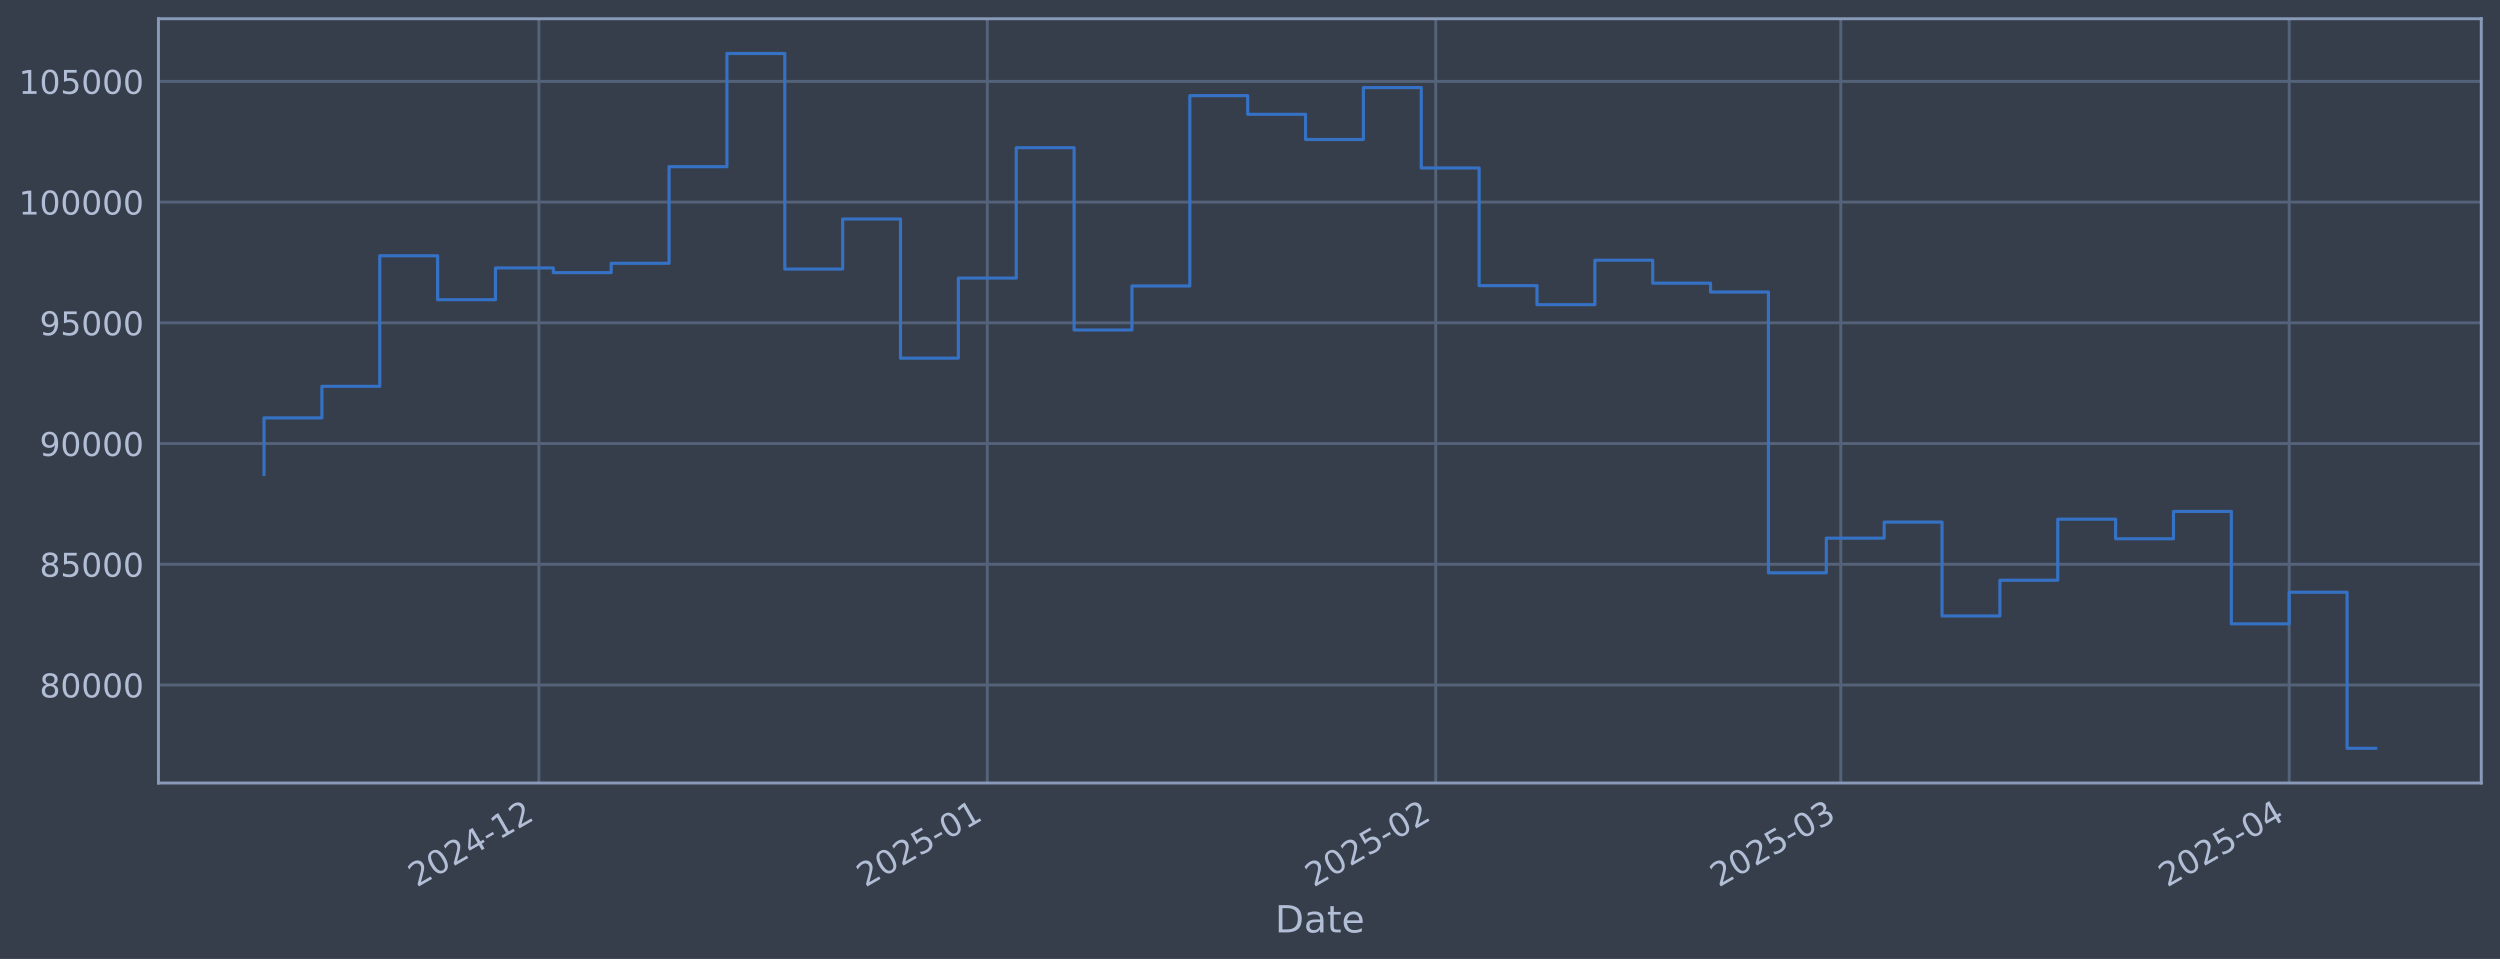
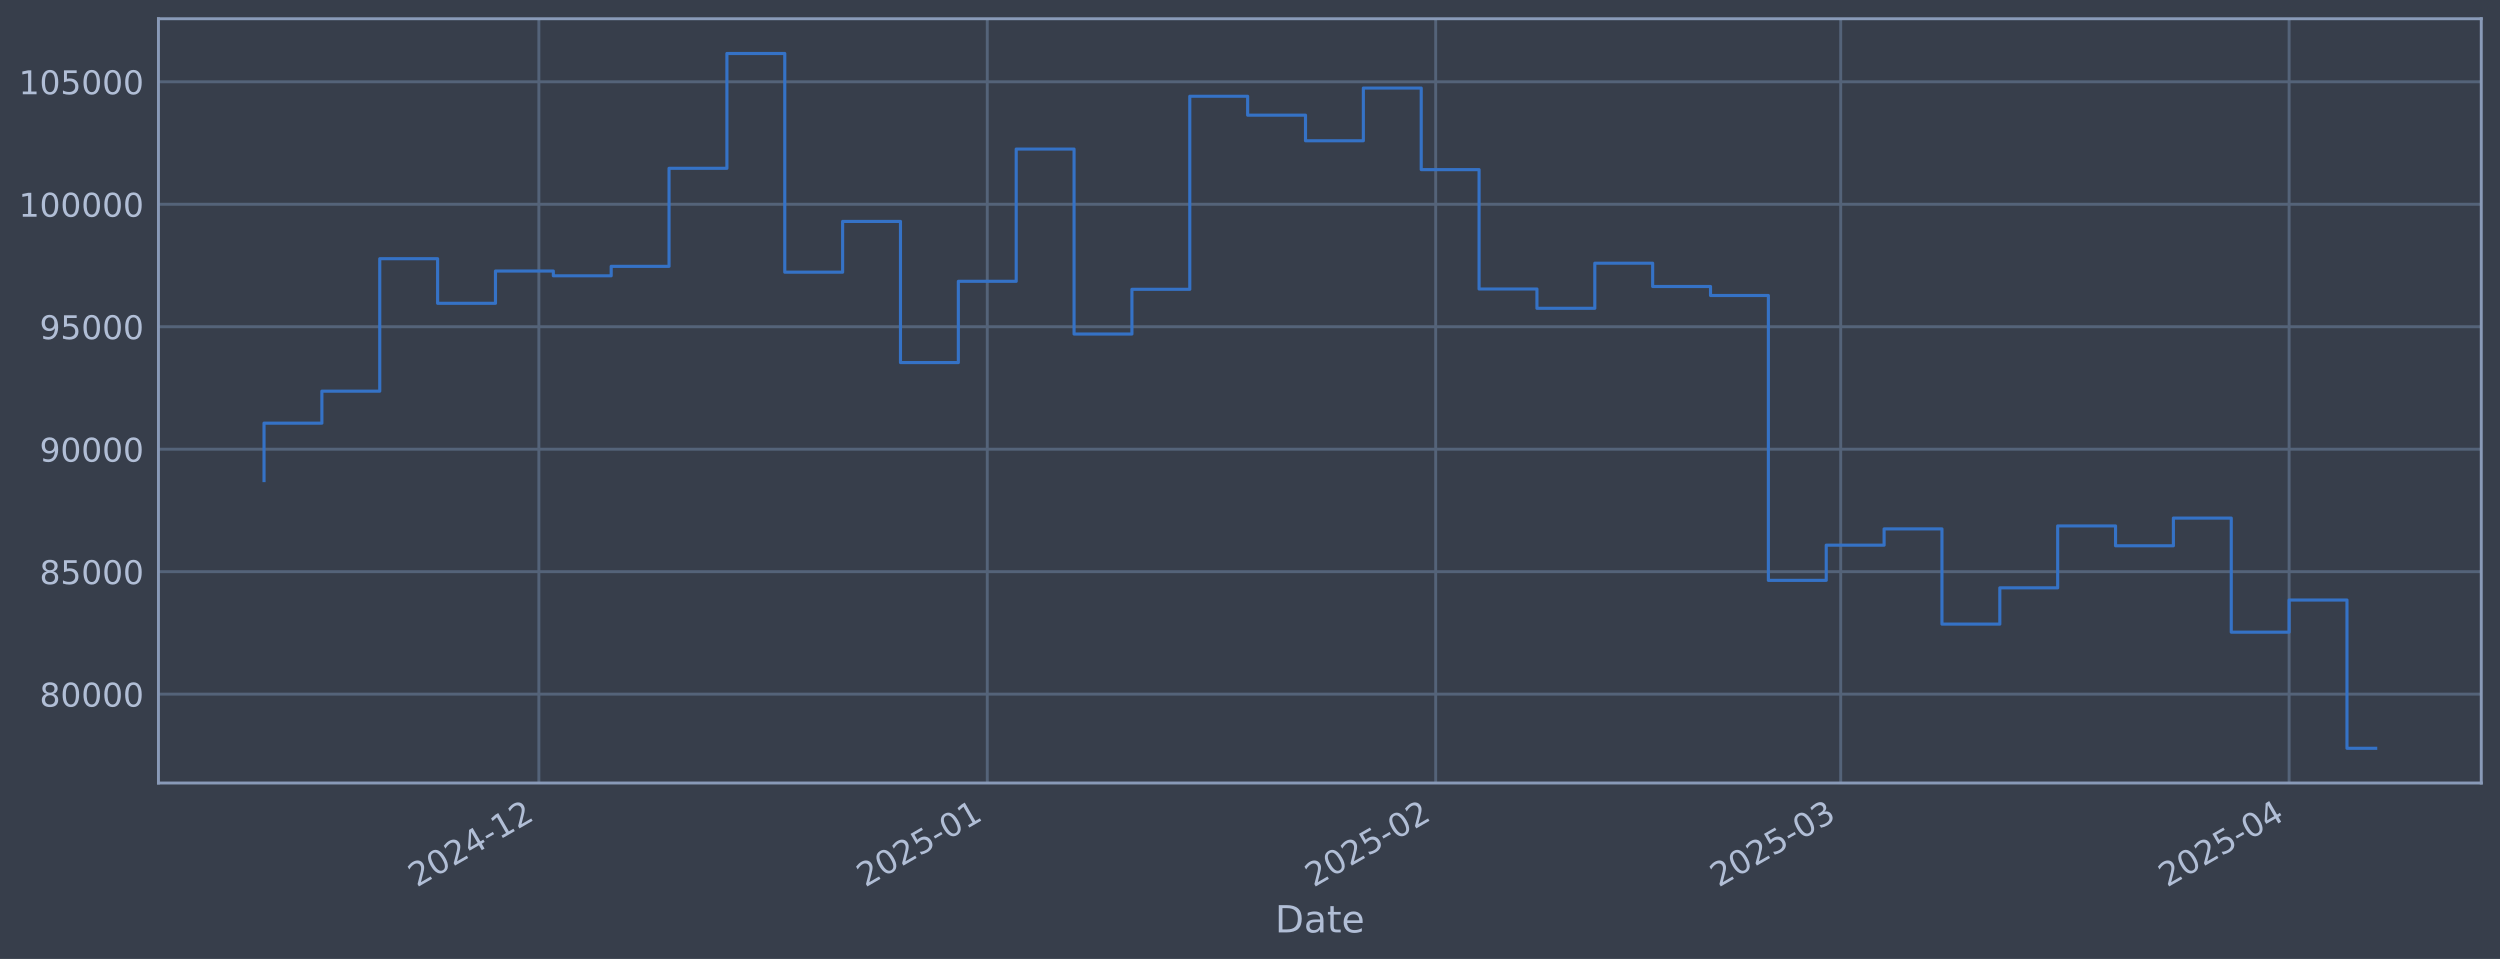
<svg xmlns="http://www.w3.org/2000/svg" xmlns:xlink="http://www.w3.org/1999/xlink" width="960.9pt" height="368.58pt" viewBox="0 0 960.9 368.58" version="1.1">
  <defs>
    <style type="text/css">*{stroke-linejoin: round; stroke-linecap: butt}</style>
  </defs>
  <g id="figure_1">
    <g id="patch_1">
      <path d="M 0 368.58  L 960.9 368.58  L 960.9 0  L 0 0  z " style="fill: #373e4b" />
    </g>
    <g id="axes_1">
      <g id="patch_2">
        <path d="M 60.901 300.96  L 953.701 300.96  L 953.701 7.2  L 60.901 7.2  z " style="fill: #373e4b" />
      </g>
      <g id="matplotlib.axis_1">
        <g id="xtick_1">
          <g id="line2d_1">
-             <path d="M 207.122 300.96  L 207.122 7.2  " clip-path="url(#p36b683679d)" style="fill: none; stroke: #546379; stroke-width: 1.12; stroke-linecap: square" />
+             <path d="M 207.117 300.96  L 207.117 7.2  " clip-path="url(#p4c4bd32f83)" style="fill: none; stroke: #546379; stroke-width: 1.12; stroke-linecap: square" />
          </g>
          <g id="line2d_2" />
          <g id="text_1">
-             <g style="fill: #b1bed6" transform="translate(160.2183 341.1745) rotate(-30) scale(0.126 -0.126)">
+             <g style="fill: #b1bed6" transform="translate(160.2138 341.1745) rotate(-30) scale(0.126 -0.126)">
              <defs>
                <path id="DejaVuSans-32" d="M 1228 531  L 3431 531  L 3431 0  L 469 0  L 469 531  Q 828 903 1448 1529  Q 2069 2156 2228 2338  Q 2531 2678 2651 2914  Q 2772 3150 2772 3378  Q 2772 3750 2511 3984  Q 2250 4219 1831 4219  Q 1534 4219 1204 4116  Q 875 4013 500 3803  L 500 4441  Q 881 4594 1212 4672  Q 1544 4750 1819 4750  Q 2544 4750 2975 4387  Q 3406 4025 3406 3419  Q 3406 3131 3298 2873  Q 3191 2616 2906 2266  Q 2828 2175 2409 1742  Q 1991 1309 1228 531  z " transform="scale(0.015625)" />
                <path id="DejaVuSans-30" d="M 2034 4250  Q 1547 4250 1301 3770  Q 1056 3291 1056 2328  Q 1056 1369 1301 889  Q 1547 409 2034 409  Q 2525 409 2770 889  Q 3016 1369 3016 2328  Q 3016 3291 2770 3770  Q 2525 4250 2034 4250  z M 2034 4750  Q 2819 4750 3233 4129  Q 3647 3509 3647 2328  Q 3647 1150 3233 529  Q 2819 -91 2034 -91  Q 1250 -91 836 529  Q 422 1150 422 2328  Q 422 3509 836 4129  Q 1250 4750 2034 4750  z " transform="scale(0.015625)" />
                <path id="DejaVuSans-34" d="M 2419 4116  L 825 1625  L 2419 1625  L 2419 4116  z M 2253 4666  L 3047 4666  L 3047 1625  L 3713 1625  L 3713 1100  L 3047 1100  L 3047 0  L 2419 0  L 2419 1100  L 313 1100  L 313 1709  L 2253 4666  z " transform="scale(0.015625)" />
                <path id="DejaVuSans-2d" d="M 313 2009  L 1997 2009  L 1997 1497  L 313 1497  L 313 2009  z " transform="scale(0.015625)" />
                <path id="DejaVuSans-31" d="M 794 531  L 1825 531  L 1825 4091  L 703 3866  L 703 4441  L 1819 4666  L 2450 4666  L 2450 531  L 3481 531  L 3481 0  L 794 0  L 794 531  z " transform="scale(0.015625)" />
              </defs>
              <use xlink:href="#DejaVuSans-32" />
              <use xlink:href="#DejaVuSans-30" transform="translate(63.62305 0)" />
              <use xlink:href="#DejaVuSans-32" transform="translate(127.2461 0)" />
              <use xlink:href="#DejaVuSans-34" transform="translate(190.8691 0)" />
              <use xlink:href="#DejaVuSans-2d" transform="translate(254.4922 0)" />
              <use xlink:href="#DejaVuSans-31" transform="translate(290.5762 0)" />
              <use xlink:href="#DejaVuSans-32" transform="translate(354.1992 0)" />
            </g>
          </g>
        </g>
        <g id="xtick_2">
          <g id="line2d_3">
-             <path d="M 379.48 300.96  L 379.48 7.2  " clip-path="url(#p36b683679d)" style="fill: none; stroke: #546379; stroke-width: 1.12; stroke-linecap: square" />
+             <path d="M 379.469 300.96  L 379.469 7.2  " clip-path="url(#p4c4bd32f83)" style="fill: none; stroke: #546379; stroke-width: 1.12; stroke-linecap: square" />
          </g>
          <g id="line2d_4" />
          <g id="text_2">
-             <g style="fill: #b1bed6" transform="translate(332.577 341.1745) rotate(-30) scale(0.126 -0.126)">
+             <g style="fill: #b1bed6" transform="translate(332.5653 341.1745) rotate(-30) scale(0.126 -0.126)">
              <defs>
                <path id="DejaVuSans-35" d="M 691 4666  L 3169 4666  L 3169 4134  L 1269 4134  L 1269 2991  Q 1406 3038 1543 3061  Q 1681 3084 1819 3084  Q 2600 3084 3056 2656  Q 3513 2228 3513 1497  Q 3513 744 3044 326  Q 2575 -91 1722 -91  Q 1428 -91 1123 -41  Q 819 9 494 109  L 494 744  Q 775 591 1075 516  Q 1375 441 1709 441  Q 2250 441 2565 725  Q 2881 1009 2881 1497  Q 2881 1984 2565 2268  Q 2250 2553 1709 2553  Q 1456 2553 1204 2497  Q 953 2441 691 2322  L 691 4666  z " transform="scale(0.015625)" />
              </defs>
              <use xlink:href="#DejaVuSans-32" />
              <use xlink:href="#DejaVuSans-30" transform="translate(63.62305 0)" />
              <use xlink:href="#DejaVuSans-32" transform="translate(127.2461 0)" />
              <use xlink:href="#DejaVuSans-35" transform="translate(190.8691 0)" />
              <use xlink:href="#DejaVuSans-2d" transform="translate(254.4922 0)" />
              <use xlink:href="#DejaVuSans-30" transform="translate(290.5762 0)" />
              <use xlink:href="#DejaVuSans-31" transform="translate(354.1992 0)" />
            </g>
          </g>
        </g>
        <g id="xtick_3">
          <g id="line2d_5">
-             <path d="M 551.839 300.96  L 551.839 7.2  " clip-path="url(#p36b683679d)" style="fill: none; stroke: #546379; stroke-width: 1.12; stroke-linecap: square" />
+             <path d="M 551.82 300.96  L 551.82 7.2  " clip-path="url(#p4c4bd32f83)" style="fill: none; stroke: #546379; stroke-width: 1.12; stroke-linecap: square" />
          </g>
          <g id="line2d_6" />
          <g id="text_3">
-             <g style="fill: #b1bed6" transform="translate(504.9357 341.1745) rotate(-30) scale(0.126 -0.126)">
+             <g style="fill: #b1bed6" transform="translate(504.9168 341.1745) rotate(-30) scale(0.126 -0.126)">
              <use xlink:href="#DejaVuSans-32" />
              <use xlink:href="#DejaVuSans-30" transform="translate(63.62305 0)" />
              <use xlink:href="#DejaVuSans-32" transform="translate(127.2461 0)" />
              <use xlink:href="#DejaVuSans-35" transform="translate(190.8691 0)" />
              <use xlink:href="#DejaVuSans-2d" transform="translate(254.4922 0)" />
              <use xlink:href="#DejaVuSans-30" transform="translate(290.5762 0)" />
              <use xlink:href="#DejaVuSans-32" transform="translate(354.1992 0)" />
            </g>
          </g>
        </g>
        <g id="xtick_4">
          <g id="line2d_7">
-             <path d="M 707.518 300.96  L 707.518 7.2  " clip-path="url(#p36b683679d)" style="fill: none; stroke: #546379; stroke-width: 1.12; stroke-linecap: square" />
+             <path d="M 707.492 300.96  L 707.492 7.2  " clip-path="url(#p4c4bd32f83)" style="fill: none; stroke: #546379; stroke-width: 1.12; stroke-linecap: square" />
          </g>
          <g id="line2d_8" />
          <g id="text_4">
-             <g style="fill: #b1bed6" transform="translate(660.6145 341.1745) rotate(-30) scale(0.126 -0.126)">
+             <g style="fill: #b1bed6" transform="translate(660.5892 341.1745) rotate(-30) scale(0.126 -0.126)">
              <defs>
                <path id="DejaVuSans-33" d="M 2597 2516  Q 3050 2419 3304 2112  Q 3559 1806 3559 1356  Q 3559 666 3084 287  Q 2609 -91 1734 -91  Q 1441 -91 1130 -33  Q 819 25 488 141  L 488 750  Q 750 597 1062 519  Q 1375 441 1716 441  Q 2309 441 2620 675  Q 2931 909 2931 1356  Q 2931 1769 2642 2001  Q 2353 2234 1838 2234  L 1294 2234  L 1294 2753  L 1863 2753  Q 2328 2753 2575 2939  Q 2822 3125 2822 3475  Q 2822 3834 2567 4026  Q 2313 4219 1838 4219  Q 1578 4219 1281 4162  Q 984 4106 628 3988  L 628 4550  Q 988 4650 1302 4700  Q 1616 4750 1894 4750  Q 2613 4750 3031 4423  Q 3450 4097 3450 3541  Q 3450 3153 3228 2886  Q 3006 2619 2597 2516  z " transform="scale(0.015625)" />
              </defs>
              <use xlink:href="#DejaVuSans-32" />
              <use xlink:href="#DejaVuSans-30" transform="translate(63.62305 0)" />
              <use xlink:href="#DejaVuSans-32" transform="translate(127.2461 0)" />
              <use xlink:href="#DejaVuSans-35" transform="translate(190.8691 0)" />
              <use xlink:href="#DejaVuSans-2d" transform="translate(254.4922 0)" />
              <use xlink:href="#DejaVuSans-30" transform="translate(290.5762 0)" />
              <use xlink:href="#DejaVuSans-33" transform="translate(354.1992 0)" />
            </g>
          </g>
        </g>
        <g id="xtick_5">
          <g id="line2d_9">
-             <path d="M 879.876 300.96  L 879.876 7.2  " clip-path="url(#p36b683679d)" style="fill: none; stroke: #546379; stroke-width: 1.12; stroke-linecap: square" />
+             <path d="M 879.844 300.96  L 879.844 7.2  " clip-path="url(#p4c4bd32f83)" style="fill: none; stroke: #546379; stroke-width: 1.12; stroke-linecap: square" />
          </g>
          <g id="line2d_10" />
          <g id="text_5">
-             <g style="fill: #b1bed6" transform="translate(832.9732 341.1745) rotate(-30) scale(0.126 -0.126)">
+             <g style="fill: #b1bed6" transform="translate(832.9407 341.1745) rotate(-30) scale(0.126 -0.126)">
              <use xlink:href="#DejaVuSans-32" />
              <use xlink:href="#DejaVuSans-30" transform="translate(63.62305 0)" />
              <use xlink:href="#DejaVuSans-32" transform="translate(127.2461 0)" />
              <use xlink:href="#DejaVuSans-35" transform="translate(190.8691 0)" />
              <use xlink:href="#DejaVuSans-2d" transform="translate(254.4922 0)" />
              <use xlink:href="#DejaVuSans-30" transform="translate(290.5762 0)" />
              <use xlink:href="#DejaVuSans-34" transform="translate(354.1992 0)" />
            </g>
          </g>
        </g>
        <g id="text_6">
          <g style="fill: #b1bed6" transform="translate(490.0914 358.3856) scale(0.144 -0.144)">
            <defs>
              <path id="DejaVuSans-44" d="M 1259 4147  L 1259 519  L 2022 519  Q 2988 519 3436 956  Q 3884 1394 3884 2338  Q 3884 3275 3436 3711  Q 2988 4147 2022 4147  L 1259 4147  z M 628 4666  L 1925 4666  Q 3281 4666 3915 4102  Q 4550 3538 4550 2338  Q 4550 1131 3912 565  Q 3275 0 1925 0  L 628 0  L 628 4666  z " transform="scale(0.015625)" />
              <path id="DejaVuSans-61" d="M 2194 1759  Q 1497 1759 1228 1600  Q 959 1441 959 1056  Q 959 750 1161 570  Q 1363 391 1709 391  Q 2188 391 2477 730  Q 2766 1069 2766 1631  L 2766 1759  L 2194 1759  z M 3341 1997  L 3341 0  L 2766 0  L 2766 531  Q 2569 213 2275 61  Q 1981 -91 1556 -91  Q 1019 -91 701 211  Q 384 513 384 1019  Q 384 1609 779 1909  Q 1175 2209 1959 2209  L 2766 2209  L 2766 2266  Q 2766 2663 2505 2880  Q 2244 3097 1772 3097  Q 1472 3097 1187 3025  Q 903 2953 641 2809  L 641 3341  Q 956 3463 1253 3523  Q 1550 3584 1831 3584  Q 2591 3584 2966 3190  Q 3341 2797 3341 1997  z " transform="scale(0.015625)" />
              <path id="DejaVuSans-74" d="M 1172 4494  L 1172 3500  L 2356 3500  L 2356 3053  L 1172 3053  L 1172 1153  Q 1172 725 1289 603  Q 1406 481 1766 481  L 2356 481  L 2356 0  L 1766 0  Q 1100 0 847 248  Q 594 497 594 1153  L 594 3053  L 172 3053  L 172 3500  L 594 3500  L 594 4494  L 1172 4494  z " transform="scale(0.015625)" />
              <path id="DejaVuSans-65" d="M 3597 1894  L 3597 1613  L 953 1613  Q 991 1019 1311 708  Q 1631 397 2203 397  Q 2534 397 2845 478  Q 3156 559 3463 722  L 3463 178  Q 3153 47 2828 -22  Q 2503 -91 2169 -91  Q 1331 -91 842 396  Q 353 884 353 1716  Q 353 2575 817 3079  Q 1281 3584 2069 3584  Q 2775 3584 3186 3129  Q 3597 2675 3597 1894  z M 3022 2063  Q 3016 2534 2758 2815  Q 2500 3097 2075 3097  Q 1594 3097 1305 2825  Q 1016 2553 972 2059  L 3022 2063  z " transform="scale(0.015625)" />
            </defs>
            <use xlink:href="#DejaVuSans-44" />
            <use xlink:href="#DejaVuSans-61" transform="translate(77.00195 0)" />
            <use xlink:href="#DejaVuSans-74" transform="translate(138.2812 0)" />
            <use xlink:href="#DejaVuSans-65" transform="translate(177.4902 0)" />
          </g>
        </g>
      </g>
      <g id="matplotlib.axis_2">
        <g id="ytick_1">
          <g id="line2d_11">
-             <path d="M 60.901 263.279  L 953.701 263.279  " clip-path="url(#p36b683679d)" style="fill: none; stroke: #546379; stroke-width: 1.12; stroke-linecap: square" />
+             <path d="M 60.901 266.803  L 953.701 266.803  " clip-path="url(#p4c4bd32f83)" style="fill: none; stroke: #546379; stroke-width: 1.12; stroke-linecap: square" />
          </g>
          <g id="line2d_12" />
          <g id="text_7">
-             <g style="fill: #b1bed6" transform="translate(15.21675 268.0658) scale(0.126 -0.126)">
+             <g style="fill: #b1bed6" transform="translate(15.21675 271.5903) scale(0.126 -0.126)">
              <defs>
                <path id="DejaVuSans-38" d="M 2034 2216  Q 1584 2216 1326 1975  Q 1069 1734 1069 1313  Q 1069 891 1326 650  Q 1584 409 2034 409  Q 2484 409 2743 651  Q 3003 894 3003 1313  Q 3003 1734 2745 1975  Q 2488 2216 2034 2216  z M 1403 2484  Q 997 2584 770 2862  Q 544 3141 544 3541  Q 544 4100 942 4425  Q 1341 4750 2034 4750  Q 2731 4750 3128 4425  Q 3525 4100 3525 3541  Q 3525 3141 3298 2862  Q 3072 2584 2669 2484  Q 3125 2378 3379 2068  Q 3634 1759 3634 1313  Q 3634 634 3220 271  Q 2806 -91 2034 -91  Q 1263 -91 848 271  Q 434 634 434 1313  Q 434 1759 690 2068  Q 947 2378 1403 2484  z M 1172 3481  Q 1172 3119 1398 2916  Q 1625 2713 2034 2713  Q 2441 2713 2670 2916  Q 2900 3119 2900 3481  Q 2900 3844 2670 4047  Q 2441 4250 2034 4250  Q 1625 4250 1398 4047  Q 1172 3844 1172 3481  z " transform="scale(0.015625)" />
              </defs>
              <use xlink:href="#DejaVuSans-38" />
              <use xlink:href="#DejaVuSans-30" transform="translate(63.62305 0)" />
              <use xlink:href="#DejaVuSans-30" transform="translate(127.2461 0)" />
              <use xlink:href="#DejaVuSans-30" transform="translate(190.8691 0)" />
              <use xlink:href="#DejaVuSans-30" transform="translate(254.4922 0)" />
            </g>
          </g>
        </g>
        <g id="ytick_2">
          <g id="line2d_13">
-             <path d="M 60.901 216.879  L 953.701 216.879  " clip-path="url(#p36b683679d)" style="fill: none; stroke: #546379; stroke-width: 1.12; stroke-linecap: square" />
+             <path d="M 60.901 219.73  L 953.701 219.73  " clip-path="url(#p4c4bd32f83)" style="fill: none; stroke: #546379; stroke-width: 1.12; stroke-linecap: square" />
          </g>
          <g id="line2d_14" />
          <g id="text_8">
-             <g style="fill: #b1bed6" transform="translate(15.21675 221.6662) scale(0.126 -0.126)">
+             <g style="fill: #b1bed6" transform="translate(15.21675 224.5169) scale(0.126 -0.126)">
              <use xlink:href="#DejaVuSans-38" />
              <use xlink:href="#DejaVuSans-35" transform="translate(63.62305 0)" />
              <use xlink:href="#DejaVuSans-30" transform="translate(127.2461 0)" />
              <use xlink:href="#DejaVuSans-30" transform="translate(190.8691 0)" />
              <use xlink:href="#DejaVuSans-30" transform="translate(254.4922 0)" />
            </g>
          </g>
        </g>
        <g id="ytick_3">
          <g id="line2d_15">
-             <path d="M 60.901 170.479  L 953.701 170.479  " clip-path="url(#p36b683679d)" style="fill: none; stroke: #546379; stroke-width: 1.12; stroke-linecap: square" />
+             <path d="M 60.901 172.656  L 953.701 172.656  " clip-path="url(#p4c4bd32f83)" style="fill: none; stroke: #546379; stroke-width: 1.12; stroke-linecap: square" />
          </g>
          <g id="line2d_16" />
          <g id="text_9">
-             <g style="fill: #b1bed6" transform="translate(15.21675 175.2665) scale(0.126 -0.126)">
+             <g style="fill: #b1bed6" transform="translate(15.21675 177.4435) scale(0.126 -0.126)">
              <defs>
                <path id="DejaVuSans-39" d="M 703 97  L 703 672  Q 941 559 1184 500  Q 1428 441 1663 441  Q 2288 441 2617 861  Q 2947 1281 2994 2138  Q 2813 1869 2534 1725  Q 2256 1581 1919 1581  Q 1219 1581 811 2004  Q 403 2428 403 3163  Q 403 3881 828 4315  Q 1253 4750 1959 4750  Q 2769 4750 3195 4129  Q 3622 3509 3622 2328  Q 3622 1225 3098 567  Q 2575 -91 1691 -91  Q 1453 -91 1209 -44  Q 966 3 703 97  z M 1959 2075  Q 2384 2075 2632 2365  Q 2881 2656 2881 3163  Q 2881 3666 2632 3958  Q 2384 4250 1959 4250  Q 1534 4250 1286 3958  Q 1038 3666 1038 3163  Q 1038 2656 1286 2365  Q 1534 2075 1959 2075  z " transform="scale(0.015625)" />
              </defs>
              <use xlink:href="#DejaVuSans-39" />
              <use xlink:href="#DejaVuSans-30" transform="translate(63.62305 0)" />
              <use xlink:href="#DejaVuSans-30" transform="translate(127.2461 0)" />
              <use xlink:href="#DejaVuSans-30" transform="translate(190.8691 0)" />
              <use xlink:href="#DejaVuSans-30" transform="translate(254.4922 0)" />
            </g>
          </g>
        </g>
        <g id="ytick_4">
          <g id="line2d_17">
-             <path d="M 60.901 124.08  L 953.701 124.08  " clip-path="url(#p36b683679d)" style="fill: none; stroke: #546379; stroke-width: 1.12; stroke-linecap: square" />
+             <path d="M 60.901 125.583  L 953.701 125.583  " clip-path="url(#p4c4bd32f83)" style="fill: none; stroke: #546379; stroke-width: 1.12; stroke-linecap: square" />
          </g>
          <g id="line2d_18" />
          <g id="text_10">
-             <g style="fill: #b1bed6" transform="translate(15.21675 128.8668) scale(0.126 -0.126)">
+             <g style="fill: #b1bed6" transform="translate(15.21675 130.3701) scale(0.126 -0.126)">
              <use xlink:href="#DejaVuSans-39" />
              <use xlink:href="#DejaVuSans-35" transform="translate(63.62305 0)" />
              <use xlink:href="#DejaVuSans-30" transform="translate(127.2461 0)" />
              <use xlink:href="#DejaVuSans-30" transform="translate(190.8691 0)" />
              <use xlink:href="#DejaVuSans-30" transform="translate(254.4922 0)" />
            </g>
          </g>
        </g>
        <g id="ytick_5">
          <g id="line2d_19">
-             <path d="M 60.901 77.68  L 953.701 77.68  " clip-path="url(#p36b683679d)" style="fill: none; stroke: #546379; stroke-width: 1.12; stroke-linecap: square" />
+             <path d="M 60.901 78.51  L 953.701 78.51  " clip-path="url(#p4c4bd32f83)" style="fill: none; stroke: #546379; stroke-width: 1.12; stroke-linecap: square" />
          </g>
          <g id="line2d_20" />
          <g id="text_11">
-             <g style="fill: #b1bed6" transform="translate(7.2 82.46712) scale(0.126 -0.126)">
+             <g style="fill: #b1bed6" transform="translate(7.2 83.29663) scale(0.126 -0.126)">
              <use xlink:href="#DejaVuSans-31" />
              <use xlink:href="#DejaVuSans-30" transform="translate(63.62305 0)" />
              <use xlink:href="#DejaVuSans-30" transform="translate(127.2461 0)" />
              <use xlink:href="#DejaVuSans-30" transform="translate(190.8691 0)" />
              <use xlink:href="#DejaVuSans-30" transform="translate(254.4922 0)" />
              <use xlink:href="#DejaVuSans-30" transform="translate(318.1152 0)" />
            </g>
          </g>
        </g>
        <g id="ytick_6">
          <g id="line2d_21">
-             <path d="M 60.901 31.28  L 953.701 31.28  " clip-path="url(#p36b683679d)" style="fill: none; stroke: #546379; stroke-width: 1.12; stroke-linecap: square" />
+             <path d="M 60.901 31.436  L 953.701 31.436  " clip-path="url(#p4c4bd32f83)" style="fill: none; stroke: #546379; stroke-width: 1.12; stroke-linecap: square" />
          </g>
          <g id="line2d_22" />
          <g id="text_12">
-             <g style="fill: #b1bed6" transform="translate(7.2 36.06744) scale(0.126 -0.126)">
+             <g style="fill: #b1bed6" transform="translate(7.2 36.22321) scale(0.126 -0.126)">
              <use xlink:href="#DejaVuSans-31" />
              <use xlink:href="#DejaVuSans-30" transform="translate(63.62305 0)" />
              <use xlink:href="#DejaVuSans-35" transform="translate(127.2461 0)" />
              <use xlink:href="#DejaVuSans-30" transform="translate(190.8691 0)" />
              <use xlink:href="#DejaVuSans-30" transform="translate(254.4922 0)" />
              <use xlink:href="#DejaVuSans-30" transform="translate(318.1152 0)" />
            </g>
          </g>
        </g>
      </g>
      <g id="line2d_23">
-         <path d="M 101.482 182.36  L 101.482 160.613  L 123.722 160.613  L 123.722 148.491  L 145.962 148.491  L 145.962 98.31  L 168.202 98.31  L 168.202 115.199  L 190.442 115.199  L 190.442 102.981  L 212.681 102.981  L 212.681 104.782  L 234.921 104.782  L 234.921 101.2  L 257.161 101.2  L 257.161 64.062  L 279.401 64.062  L 279.401 20.553  L 301.641 20.553  L 301.641 103.418  L 323.881 103.418  L 323.881 84.175  L 346.12 84.175  L 346.12 137.662  L 368.36 137.662  L 368.36 106.878  L 390.6 106.878  L 390.6 56.77  L 412.84 56.77  L 412.84 126.839  L 435.08 126.839  L 435.08 109.908  L 457.32 109.908  L 457.32 36.766  L 479.559 36.766  L 479.559 43.928  L 501.799 43.928  L 501.799 53.621  L 524.039 53.621  L 524.039 33.656  L 546.279 33.656  L 546.279 64.551  L 568.519 64.551  L 568.519 109.782  L 590.759 109.782  L 590.759 117.101  L 612.998 117.101  L 612.998 100.011  L 635.238 100.011  L 635.238 108.835  L 657.478 108.835  L 657.478 112.25  L 679.718 112.25  L 679.718 220.166  L 701.958 220.166  L 701.958 206.84  L 724.198 206.84  L 724.198 200.681  L 746.437 200.681  L 746.437 236.745  L 768.677 236.745  L 768.677 223.008  L 790.917 223.008  L 790.917 199.548  L 813.157 199.548  L 813.157 207.07  L 835.397 207.07  L 835.397 196.577  L 857.637 196.577  L 857.637 239.79  L 879.876 239.79  L 879.876 227.625  L 902.116 227.625  L 902.116 287.607  L 913.119 287.607  " clip-path="url(#p36b683679d)" style="fill: none; stroke: #3572c6; stroke-width: 1.2; stroke-linecap: square" />
+         <path d="M 101.482 184.71  L 101.482 162.646  L 123.721 162.646  L 123.721 150.349  L 145.96 150.349  L 145.96 99.439  L 168.199 99.439  L 168.199 116.573  L 190.438 116.573  L 190.438 104.178  L 212.677 104.178  L 212.677 106.005  L 234.916 106.005  L 234.916 102.371  L 257.155 102.371  L 257.155 64.693  L 279.394 64.693  L 279.394 20.553  L 301.632 20.553  L 301.632 104.621  L 323.871 104.621  L 323.871 85.099  L 346.11 85.099  L 346.11 139.362  L 368.349 139.362  L 368.349 108.132  L 390.588 108.132  L 390.588 57.295  L 412.827 57.295  L 412.827 128.382  L 435.066 128.382  L 435.066 111.205  L 457.305 111.205  L 457.305 37.001  L 479.544 37.001  L 479.544 44.268  L 501.783 44.268  L 501.783 54.101  L 524.021 54.101  L 524.021 33.847  L 546.26 33.847  L 546.26 65.19  L 568.499 65.19  L 568.499 111.078  L 590.738 111.078  L 590.738 118.503  L 612.977 118.503  L 612.977 101.165  L 635.216 101.165  L 635.216 110.117  L 657.455 110.117  L 657.455 113.581  L 679.694 113.581  L 679.694 223.064  L 701.933 223.064  L 701.933 209.545  L 724.172 209.545  L 724.172 203.296  L 746.411 203.296  L 746.411 239.884  L 768.649 239.884  L 768.649 225.947  L 790.888 225.947  L 790.888 202.147  L 813.127 202.147  L 813.127 209.778  L 835.366 209.778  L 835.366 199.133  L 857.605 199.133  L 857.605 242.973  L 879.844 242.973  L 879.844 230.632  L 902.083 230.632  L 902.083 287.607  L 913.119 287.607  " clip-path="url(#p4c4bd32f83)" style="fill: none; stroke: #3572c6; stroke-width: 1.2; stroke-linecap: square" />
      </g>
      <g id="patch_3">
        <path d="M 60.901 300.96  L 60.901 7.2  " style="fill: none; stroke: #899ab8; stroke-width: 1.12; stroke-linejoin: miter; stroke-linecap: square" />
      </g>
      <g id="patch_4">
        <path d="M 953.701 300.96  L 953.701 7.2  " style="fill: none; stroke: #899ab8; stroke-width: 1.12; stroke-linejoin: miter; stroke-linecap: square" />
      </g>
      <g id="patch_5">
        <path d="M 60.901 300.96  L 953.701 300.96  " style="fill: none; stroke: #899ab8; stroke-width: 1.12; stroke-linejoin: miter; stroke-linecap: square" />
      </g>
      <g id="patch_6">
        <path d="M 60.901 7.2  L 953.701 7.2  " style="fill: none; stroke: #899ab8; stroke-width: 1.12; stroke-linejoin: miter; stroke-linecap: square" />
      </g>
    </g>
  </g>
  <defs>
-     <clipPath id="p36b683679d">
+     <clipPath id="p4c4bd32f83">
      <rect x="60.901" y="7.2" width="892.8" height="293.76" />
    </clipPath>
  </defs>
</svg>
